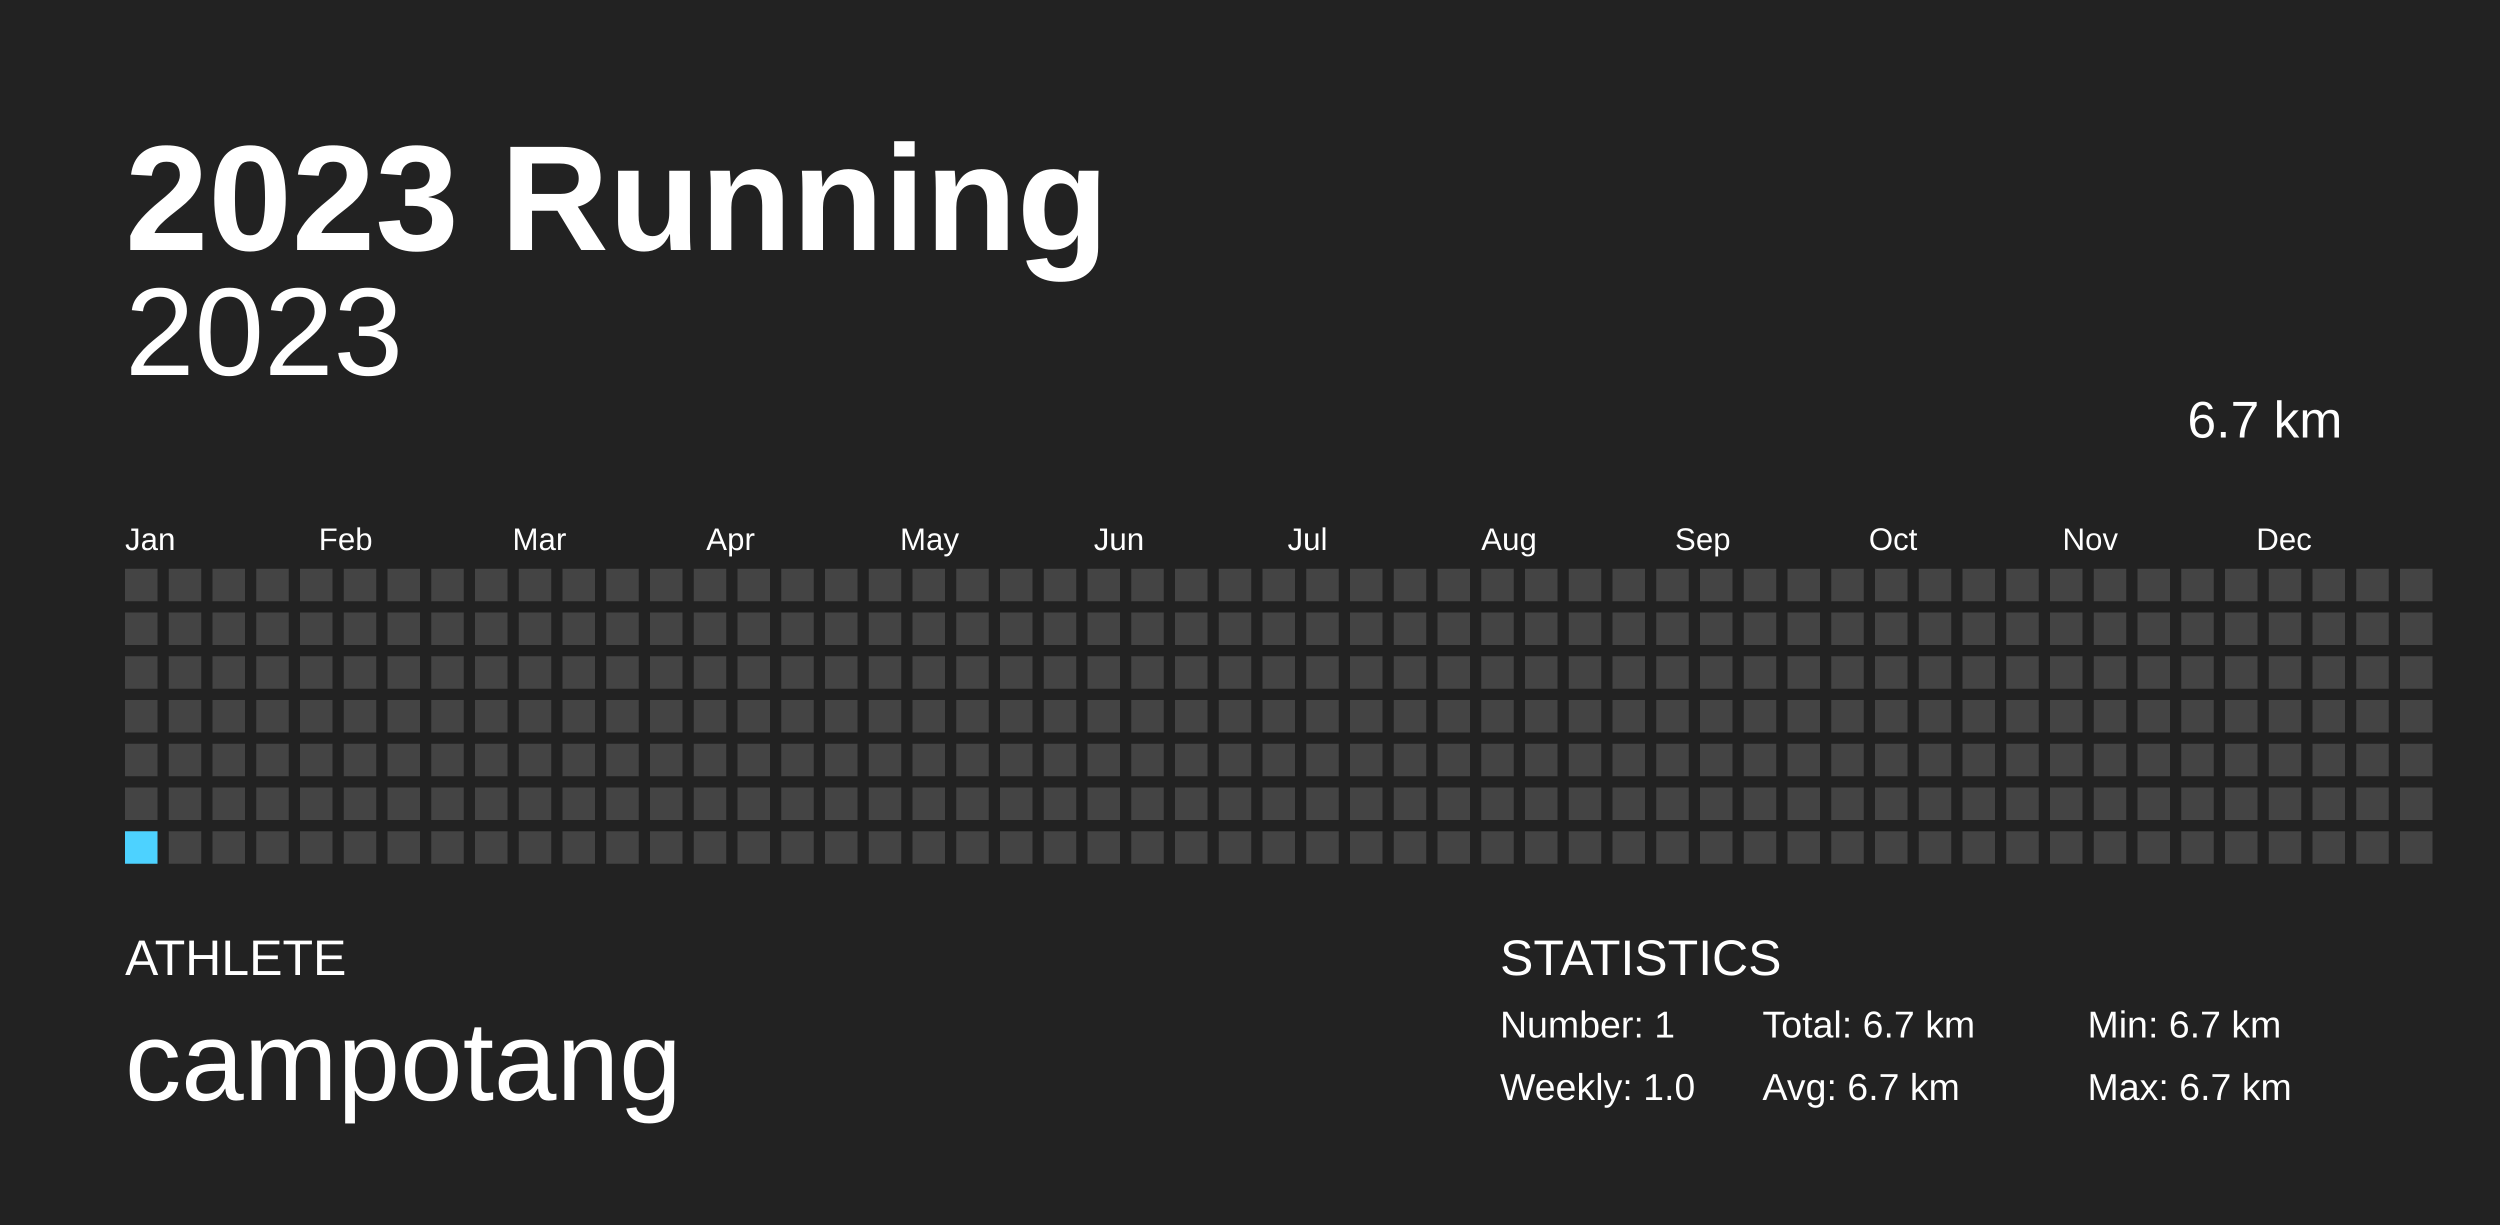
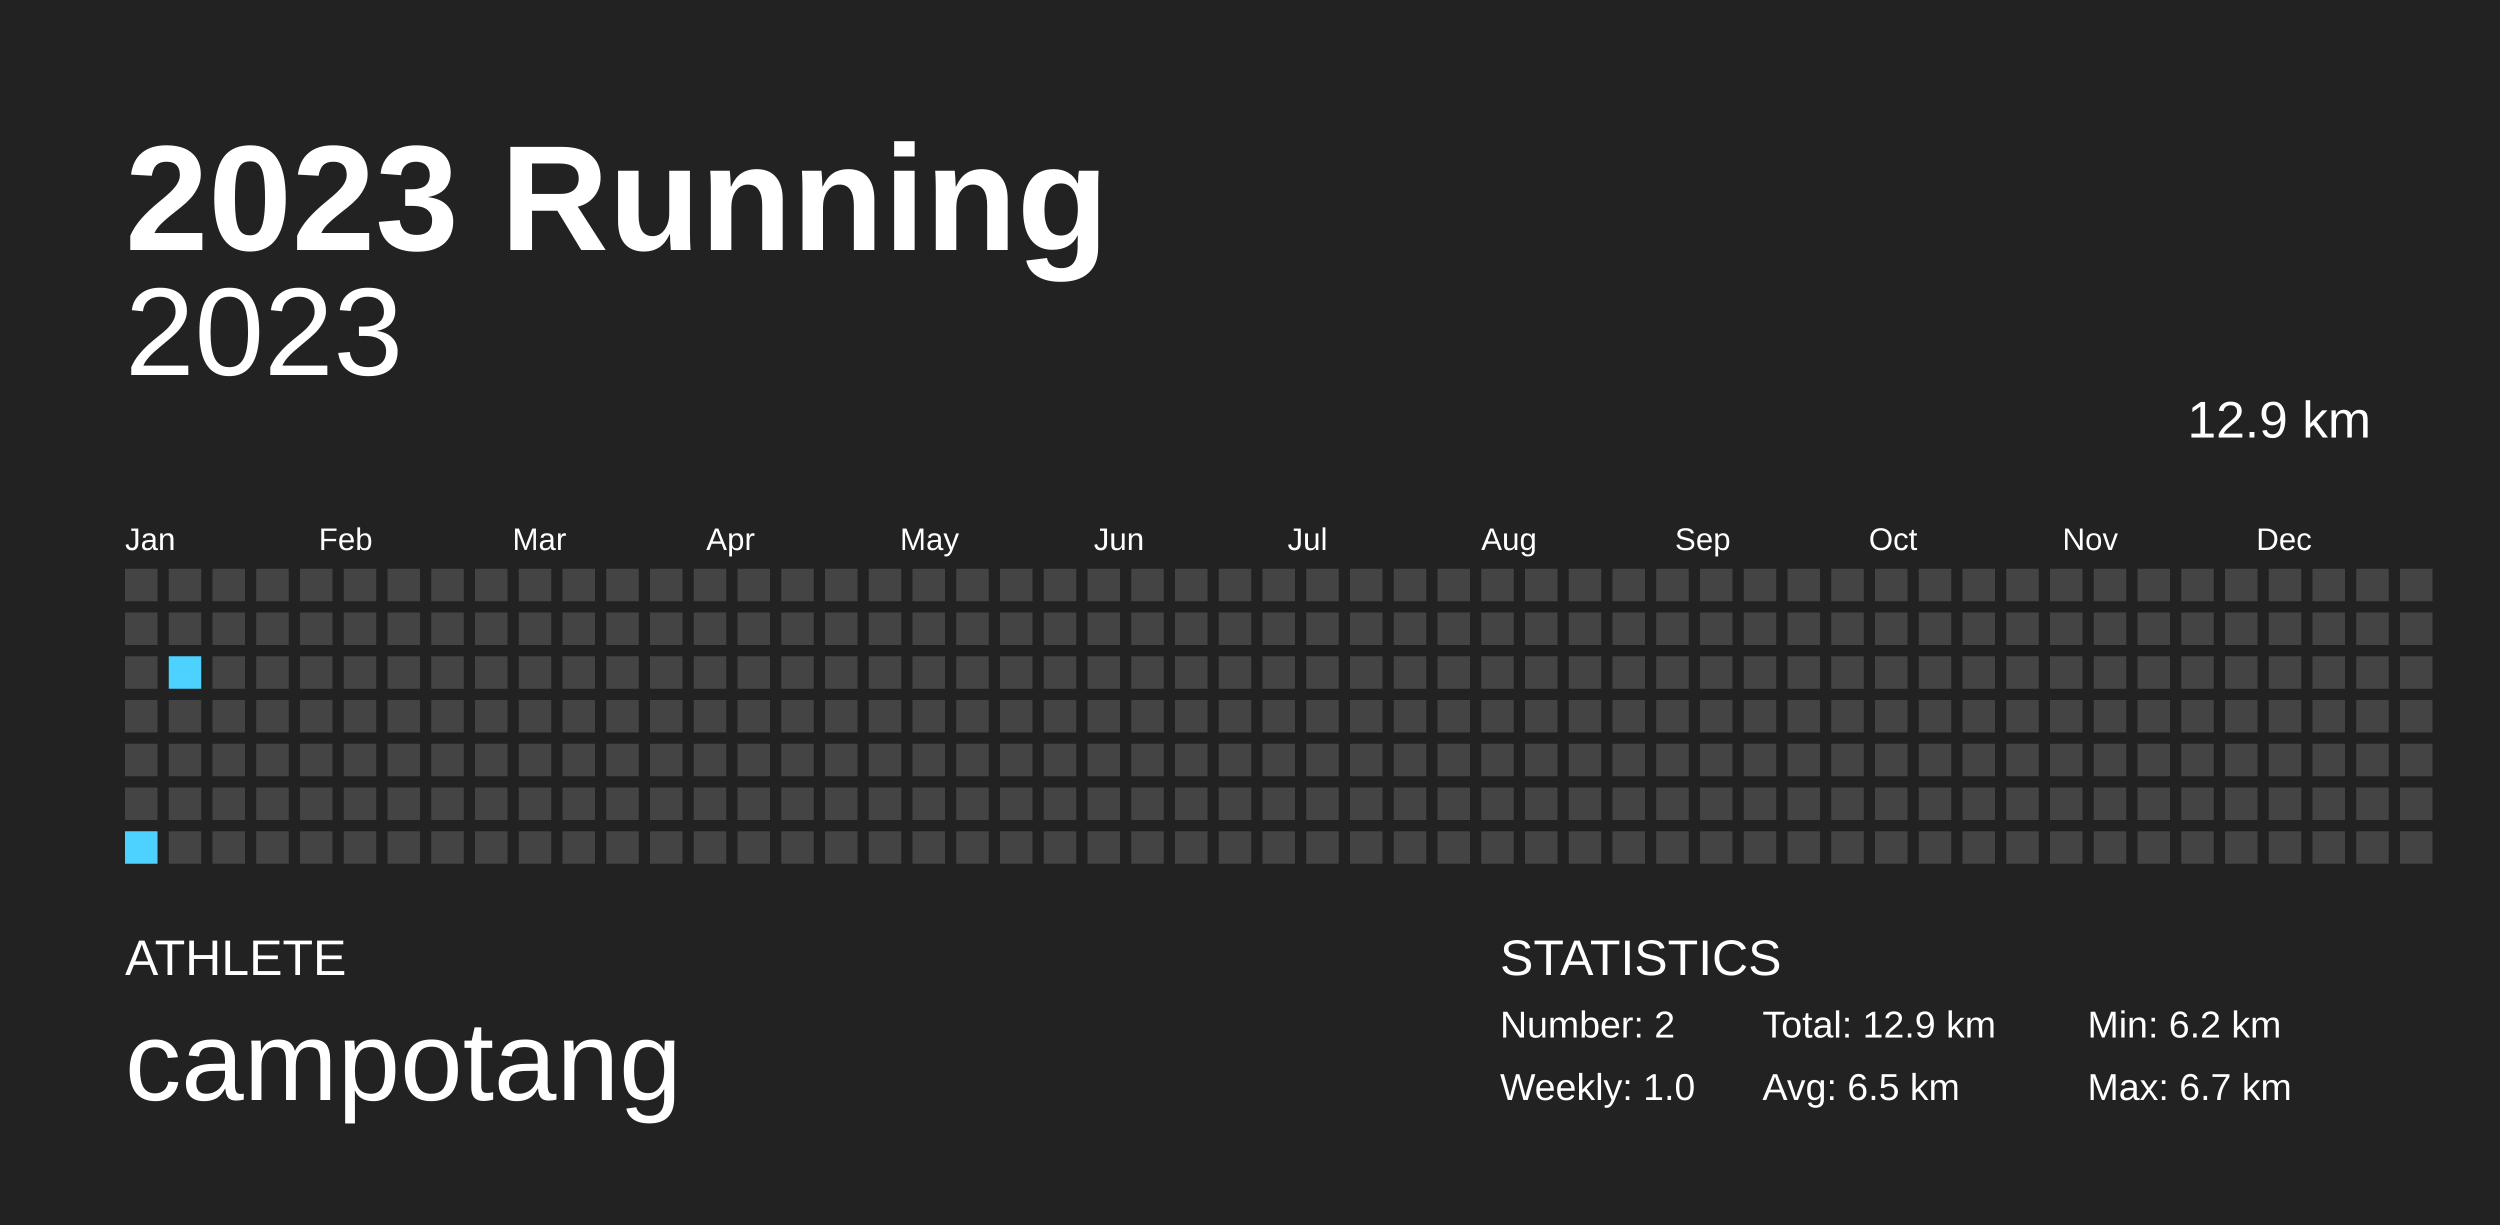
<svg xmlns="http://www.w3.org/2000/svg" baseProfile="full" height="98mm" version="1.1" viewBox="0,0,200,98" width="200mm">
  <defs />
  <rect fill="#222222" height="98" width="200" x="0" y="0" />
  <text fill="#FFFFFF" style="font-size:12px; font-family:Arial; font-weight:bold;" x="10" y="20">2023 Running</text>
  <text fill="#FFFFFF" style="font-size:4px; font-family:Arial" x="10" y="78">ATHLETE</text>
  <text fill="#FFFFFF" style="font-size:9px; font-family:Arial" x="10" y="88">campotang</text>
  <text fill="#FFFFFF" style="font-size:4px; font-family:Arial" x="120" y="78">STATISTICS</text>
-   <text fill="#FFFFFF" style="font-size:3px; font-family:Arial" x="120" y="83">Number: 1</text>
+   <text fill="#FFFFFF" style="font-size:3px; font-family:Arial" x="120" y="83">Number: 2</text>
  <text fill="#FFFFFF" style="font-size:3px; font-family:Arial" x="120" y="88">Weekly: 1.0</text>
-   <text fill="#FFFFFF" style="font-size:3px; font-family:Arial" x="141" y="83">Total: 6.7 km</text>
-   <text fill="#FFFFFF" style="font-size:3px; font-family:Arial" x="141" y="88">Avg: 6.7 km</text>
-   <text fill="#FFFFFF" style="font-size:3px; font-family:Arial" x="167" y="83">Min: 6.7 km</text>
+   <text fill="#FFFFFF" style="font-size:3px; font-family:Arial" x="141" y="83">Total: 12.9 km</text>
+   <text fill="#FFFFFF" style="font-size:3px; font-family:Arial" x="141" y="88">Avg: 6.5 km</text>
+   <text fill="#FFFFFF" style="font-size:3px; font-family:Arial" x="167" y="83">Min: 6.2 km</text>
  <text fill="#FFFFFF" style="font-size:3px; font-family:Arial" x="167" y="88">Max: 6.7 km</text>
  <text alignment-baseline="hanging" fill="#FFFFFF" style="font-size:10.0px; font-family:Arial;" x="10" y="30">2023</text>
-   <text alignment-baseline="hanging" fill="#FFFFFF" style="font-size:4.125px; font-family:Arial;" x="175" y="35">6.7 km</text>
+   <text alignment-baseline="hanging" fill="#FFFFFF" style="font-size:4.125px; font-family:Arial;" x="175" y="35">12.9 km</text>
  <text fill="#FFFFFF" style="font-size:2.5px; font-family:Arial" x="10.0" y="44">Jan</text>
  <text fill="#FFFFFF" style="font-size:2.5px; font-family:Arial" x="25.5" y="44">Feb</text>
  <text fill="#FFFFFF" style="font-size:2.5px; font-family:Arial" x="41.0" y="44">Mar</text>
  <text fill="#FFFFFF" style="font-size:2.5px; font-family:Arial" x="56.5" y="44">Apr</text>
  <text fill="#FFFFFF" style="font-size:2.5px; font-family:Arial" x="72.0" y="44">May</text>
  <text fill="#FFFFFF" style="font-size:2.5px; font-family:Arial" x="87.5" y="44">Jun</text>
  <text fill="#FFFFFF" style="font-size:2.5px; font-family:Arial" x="103.0" y="44">Jul</text>
  <text fill="#FFFFFF" style="font-size:2.5px; font-family:Arial" x="118.5" y="44">Aug</text>
  <text fill="#FFFFFF" style="font-size:2.5px; font-family:Arial" x="134.0" y="44">Sep</text>
  <text fill="#FFFFFF" style="font-size:2.5px; font-family:Arial" x="149.5" y="44">Oct</text>
  <text fill="#FFFFFF" style="font-size:2.5px; font-family:Arial" x="165.0" y="44">Nov</text>
  <text fill="#FFFFFF" style="font-size:2.5px; font-family:Arial" x="180.5" y="44">Dec</text>
  <rect fill="#444444" height="2.6" width="2.6" x="10.0" y="45.5" />
  <rect fill="#444444" height="2.6" width="2.6" x="10.0" y="49.0" />
  <rect fill="#444444" height="2.6" width="2.6" x="10.0" y="52.5" />
  <rect fill="#444444" height="2.6" width="2.6" x="10.0" y="56.0" />
  <rect fill="#444444" height="2.6" width="2.6" x="10.0" y="59.5" />
  <rect fill="#444444" height="2.6" width="2.6" x="10.0" y="63.0" />
-   <rect fill="#4DD2FF" height="2.6" width="2.6" x="10.0" y="66.5" />
+   <rect fill="#4dd2ff" height="2.6" width="2.6" x="10.0" y="66.5" />
  <rect fill="#444444" height="2.6" width="2.6" x="13.5" y="45.5" />
  <rect fill="#444444" height="2.6" width="2.6" x="13.5" y="49.0" />
-   <rect fill="#444444" height="2.6" width="2.6" x="13.5" y="52.5" />
+   <rect fill="#4dd2ff" height="2.6" width="2.6" x="13.5" y="52.5" />
  <rect fill="#444444" height="2.6" width="2.6" x="13.5" y="56.0" />
  <rect fill="#444444" height="2.6" width="2.6" x="13.5" y="59.5" />
  <rect fill="#444444" height="2.6" width="2.6" x="13.5" y="63.0" />
  <rect fill="#444444" height="2.6" width="2.6" x="13.5" y="66.5" />
  <rect fill="#444444" height="2.6" width="2.6" x="17.0" y="45.5" />
  <rect fill="#444444" height="2.6" width="2.6" x="17.0" y="49.0" />
  <rect fill="#444444" height="2.6" width="2.6" x="17.0" y="52.5" />
  <rect fill="#444444" height="2.6" width="2.6" x="17.0" y="56.0" />
  <rect fill="#444444" height="2.6" width="2.6" x="17.0" y="59.5" />
  <rect fill="#444444" height="2.6" width="2.6" x="17.0" y="63.0" />
  <rect fill="#444444" height="2.6" width="2.6" x="17.0" y="66.5" />
  <rect fill="#444444" height="2.6" width="2.6" x="20.5" y="45.5" />
  <rect fill="#444444" height="2.6" width="2.6" x="20.5" y="49.0" />
  <rect fill="#444444" height="2.6" width="2.6" x="20.5" y="52.5" />
  <rect fill="#444444" height="2.6" width="2.6" x="20.5" y="56.0" />
  <rect fill="#444444" height="2.6" width="2.6" x="20.5" y="59.5" />
  <rect fill="#444444" height="2.6" width="2.6" x="20.5" y="63.0" />
  <rect fill="#444444" height="2.6" width="2.6" x="20.5" y="66.5" />
  <rect fill="#444444" height="2.6" width="2.6" x="24.0" y="45.5" />
  <rect fill="#444444" height="2.6" width="2.6" x="24.0" y="49.0" />
  <rect fill="#444444" height="2.6" width="2.6" x="24.0" y="52.5" />
  <rect fill="#444444" height="2.6" width="2.6" x="24.0" y="56.0" />
  <rect fill="#444444" height="2.6" width="2.6" x="24.0" y="59.5" />
  <rect fill="#444444" height="2.6" width="2.6" x="24.0" y="63.0" />
  <rect fill="#444444" height="2.6" width="2.6" x="24.0" y="66.5" />
  <rect fill="#444444" height="2.6" width="2.6" x="27.5" y="45.5" />
  <rect fill="#444444" height="2.6" width="2.6" x="27.5" y="49.0" />
  <rect fill="#444444" height="2.6" width="2.6" x="27.5" y="52.5" />
  <rect fill="#444444" height="2.6" width="2.6" x="27.5" y="56.0" />
  <rect fill="#444444" height="2.6" width="2.6" x="27.5" y="59.5" />
  <rect fill="#444444" height="2.6" width="2.6" x="27.5" y="63.0" />
  <rect fill="#444444" height="2.6" width="2.6" x="27.5" y="66.5" />
  <rect fill="#444444" height="2.6" width="2.6" x="31.0" y="45.5" />
  <rect fill="#444444" height="2.6" width="2.6" x="31.0" y="49.0" />
  <rect fill="#444444" height="2.6" width="2.6" x="31.0" y="52.5" />
  <rect fill="#444444" height="2.6" width="2.6" x="31.0" y="56.0" />
  <rect fill="#444444" height="2.6" width="2.6" x="31.0" y="59.5" />
  <rect fill="#444444" height="2.6" width="2.6" x="31.0" y="63.0" />
  <rect fill="#444444" height="2.6" width="2.6" x="31.0" y="66.5" />
  <rect fill="#444444" height="2.6" width="2.6" x="34.5" y="45.5" />
  <rect fill="#444444" height="2.6" width="2.6" x="34.5" y="49.0" />
  <rect fill="#444444" height="2.6" width="2.6" x="34.5" y="52.5" />
  <rect fill="#444444" height="2.6" width="2.6" x="34.5" y="56.0" />
  <rect fill="#444444" height="2.6" width="2.6" x="34.5" y="59.5" />
  <rect fill="#444444" height="2.6" width="2.6" x="34.5" y="63.0" />
  <rect fill="#444444" height="2.6" width="2.6" x="34.5" y="66.5" />
  <rect fill="#444444" height="2.6" width="2.6" x="38.0" y="45.5" />
  <rect fill="#444444" height="2.6" width="2.6" x="38.0" y="49.0" />
  <rect fill="#444444" height="2.6" width="2.6" x="38.0" y="52.5" />
  <rect fill="#444444" height="2.6" width="2.6" x="38.0" y="56.0" />
  <rect fill="#444444" height="2.6" width="2.6" x="38.0" y="59.5" />
  <rect fill="#444444" height="2.6" width="2.6" x="38.0" y="63.0" />
  <rect fill="#444444" height="2.6" width="2.6" x="38.0" y="66.5" />
  <rect fill="#444444" height="2.6" width="2.6" x="41.5" y="45.5" />
  <rect fill="#444444" height="2.6" width="2.6" x="41.5" y="49.0" />
  <rect fill="#444444" height="2.6" width="2.6" x="41.5" y="52.5" />
  <rect fill="#444444" height="2.6" width="2.6" x="41.5" y="56.0" />
  <rect fill="#444444" height="2.6" width="2.6" x="41.5" y="59.5" />
  <rect fill="#444444" height="2.6" width="2.6" x="41.5" y="63.0" />
  <rect fill="#444444" height="2.6" width="2.6" x="41.5" y="66.5" />
  <rect fill="#444444" height="2.6" width="2.6" x="45.0" y="45.5" />
  <rect fill="#444444" height="2.6" width="2.6" x="45.0" y="49.0" />
  <rect fill="#444444" height="2.6" width="2.6" x="45.0" y="52.5" />
  <rect fill="#444444" height="2.6" width="2.6" x="45.0" y="56.0" />
  <rect fill="#444444" height="2.6" width="2.6" x="45.0" y="59.5" />
  <rect fill="#444444" height="2.6" width="2.6" x="45.0" y="63.0" />
  <rect fill="#444444" height="2.6" width="2.6" x="45.0" y="66.5" />
  <rect fill="#444444" height="2.6" width="2.6" x="48.5" y="45.5" />
  <rect fill="#444444" height="2.6" width="2.6" x="48.5" y="49.0" />
  <rect fill="#444444" height="2.6" width="2.6" x="48.5" y="52.5" />
  <rect fill="#444444" height="2.6" width="2.6" x="48.5" y="56.0" />
  <rect fill="#444444" height="2.6" width="2.6" x="48.5" y="59.5" />
  <rect fill="#444444" height="2.6" width="2.6" x="48.5" y="63.0" />
  <rect fill="#444444" height="2.6" width="2.6" x="48.5" y="66.5" />
  <rect fill="#444444" height="2.6" width="2.6" x="52.0" y="45.5" />
  <rect fill="#444444" height="2.6" width="2.6" x="52.0" y="49.0" />
  <rect fill="#444444" height="2.6" width="2.6" x="52.0" y="52.5" />
  <rect fill="#444444" height="2.6" width="2.6" x="52.0" y="56.0" />
  <rect fill="#444444" height="2.6" width="2.6" x="52.0" y="59.5" />
  <rect fill="#444444" height="2.6" width="2.6" x="52.0" y="63.0" />
  <rect fill="#444444" height="2.6" width="2.6" x="52.0" y="66.5" />
  <rect fill="#444444" height="2.6" width="2.6" x="55.5" y="45.5" />
  <rect fill="#444444" height="2.6" width="2.6" x="55.5" y="49.0" />
  <rect fill="#444444" height="2.6" width="2.6" x="55.5" y="52.5" />
  <rect fill="#444444" height="2.6" width="2.6" x="55.5" y="56.0" />
  <rect fill="#444444" height="2.6" width="2.6" x="55.5" y="59.5" />
  <rect fill="#444444" height="2.6" width="2.6" x="55.5" y="63.0" />
  <rect fill="#444444" height="2.6" width="2.6" x="55.5" y="66.5" />
  <rect fill="#444444" height="2.6" width="2.6" x="59.0" y="45.5" />
  <rect fill="#444444" height="2.6" width="2.6" x="59.0" y="49.0" />
  <rect fill="#444444" height="2.6" width="2.6" x="59.0" y="52.5" />
  <rect fill="#444444" height="2.6" width="2.6" x="59.0" y="56.0" />
  <rect fill="#444444" height="2.6" width="2.6" x="59.0" y="59.5" />
  <rect fill="#444444" height="2.6" width="2.6" x="59.0" y="63.0" />
  <rect fill="#444444" height="2.6" width="2.6" x="59.0" y="66.5" />
  <rect fill="#444444" height="2.6" width="2.6" x="62.5" y="45.5" />
  <rect fill="#444444" height="2.6" width="2.6" x="62.5" y="49.0" />
  <rect fill="#444444" height="2.6" width="2.6" x="62.5" y="52.5" />
  <rect fill="#444444" height="2.6" width="2.6" x="62.5" y="56.0" />
  <rect fill="#444444" height="2.6" width="2.6" x="62.5" y="59.5" />
  <rect fill="#444444" height="2.6" width="2.6" x="62.5" y="63.0" />
  <rect fill="#444444" height="2.6" width="2.6" x="62.5" y="66.5" />
  <rect fill="#444444" height="2.6" width="2.6" x="66.0" y="45.5" />
  <rect fill="#444444" height="2.6" width="2.6" x="66.0" y="49.0" />
  <rect fill="#444444" height="2.6" width="2.6" x="66.0" y="52.5" />
  <rect fill="#444444" height="2.6" width="2.6" x="66.0" y="56.0" />
  <rect fill="#444444" height="2.6" width="2.6" x="66.0" y="59.5" />
  <rect fill="#444444" height="2.6" width="2.6" x="66.0" y="63.0" />
  <rect fill="#444444" height="2.6" width="2.6" x="66.0" y="66.5" />
  <rect fill="#444444" height="2.6" width="2.6" x="69.5" y="45.5" />
  <rect fill="#444444" height="2.6" width="2.6" x="69.5" y="49.0" />
  <rect fill="#444444" height="2.6" width="2.6" x="69.5" y="52.5" />
  <rect fill="#444444" height="2.6" width="2.6" x="69.5" y="56.0" />
  <rect fill="#444444" height="2.6" width="2.6" x="69.5" y="59.5" />
  <rect fill="#444444" height="2.6" width="2.6" x="69.5" y="63.0" />
  <rect fill="#444444" height="2.6" width="2.6" x="69.5" y="66.5" />
  <rect fill="#444444" height="2.6" width="2.6" x="73.0" y="45.5" />
  <rect fill="#444444" height="2.6" width="2.6" x="73.0" y="49.0" />
  <rect fill="#444444" height="2.6" width="2.6" x="73.0" y="52.5" />
  <rect fill="#444444" height="2.6" width="2.6" x="73.0" y="56.0" />
  <rect fill="#444444" height="2.6" width="2.6" x="73.0" y="59.5" />
  <rect fill="#444444" height="2.6" width="2.6" x="73.0" y="63.0" />
  <rect fill="#444444" height="2.6" width="2.6" x="73.0" y="66.5" />
  <rect fill="#444444" height="2.6" width="2.6" x="76.5" y="45.5" />
  <rect fill="#444444" height="2.6" width="2.6" x="76.5" y="49.0" />
  <rect fill="#444444" height="2.6" width="2.6" x="76.5" y="52.5" />
  <rect fill="#444444" height="2.6" width="2.6" x="76.5" y="56.0" />
  <rect fill="#444444" height="2.6" width="2.6" x="76.5" y="59.5" />
  <rect fill="#444444" height="2.6" width="2.6" x="76.5" y="63.0" />
  <rect fill="#444444" height="2.6" width="2.6" x="76.5" y="66.5" />
  <rect fill="#444444" height="2.6" width="2.6" x="80.0" y="45.5" />
  <rect fill="#444444" height="2.6" width="2.6" x="80.0" y="49.0" />
  <rect fill="#444444" height="2.6" width="2.6" x="80.0" y="52.5" />
  <rect fill="#444444" height="2.6" width="2.6" x="80.0" y="56.0" />
  <rect fill="#444444" height="2.6" width="2.6" x="80.0" y="59.5" />
  <rect fill="#444444" height="2.6" width="2.6" x="80.0" y="63.0" />
  <rect fill="#444444" height="2.6" width="2.6" x="80.0" y="66.5" />
  <rect fill="#444444" height="2.6" width="2.6" x="83.5" y="45.5" />
  <rect fill="#444444" height="2.6" width="2.6" x="83.5" y="49.0" />
  <rect fill="#444444" height="2.6" width="2.6" x="83.5" y="52.5" />
  <rect fill="#444444" height="2.6" width="2.6" x="83.5" y="56.0" />
  <rect fill="#444444" height="2.6" width="2.6" x="83.5" y="59.5" />
  <rect fill="#444444" height="2.6" width="2.6" x="83.5" y="63.0" />
  <rect fill="#444444" height="2.6" width="2.6" x="83.5" y="66.5" />
  <rect fill="#444444" height="2.6" width="2.6" x="87.0" y="45.5" />
  <rect fill="#444444" height="2.6" width="2.6" x="87.0" y="49.0" />
  <rect fill="#444444" height="2.6" width="2.6" x="87.0" y="52.5" />
  <rect fill="#444444" height="2.6" width="2.6" x="87.0" y="56.0" />
  <rect fill="#444444" height="2.6" width="2.6" x="87.0" y="59.5" />
  <rect fill="#444444" height="2.6" width="2.6" x="87.0" y="63.0" />
  <rect fill="#444444" height="2.6" width="2.6" x="87.0" y="66.5" />
  <rect fill="#444444" height="2.6" width="2.6" x="90.5" y="45.5" />
  <rect fill="#444444" height="2.6" width="2.6" x="90.5" y="49.0" />
  <rect fill="#444444" height="2.6" width="2.6" x="90.5" y="52.5" />
  <rect fill="#444444" height="2.6" width="2.6" x="90.5" y="56.0" />
  <rect fill="#444444" height="2.6" width="2.6" x="90.5" y="59.5" />
  <rect fill="#444444" height="2.6" width="2.6" x="90.5" y="63.0" />
  <rect fill="#444444" height="2.6" width="2.6" x="90.5" y="66.5" />
  <rect fill="#444444" height="2.6" width="2.6" x="94.0" y="45.5" />
  <rect fill="#444444" height="2.6" width="2.6" x="94.0" y="49.0" />
  <rect fill="#444444" height="2.6" width="2.6" x="94.0" y="52.5" />
  <rect fill="#444444" height="2.6" width="2.6" x="94.0" y="56.0" />
  <rect fill="#444444" height="2.6" width="2.6" x="94.0" y="59.5" />
  <rect fill="#444444" height="2.6" width="2.6" x="94.0" y="63.0" />
  <rect fill="#444444" height="2.6" width="2.6" x="94.0" y="66.5" />
  <rect fill="#444444" height="2.6" width="2.6" x="97.5" y="45.5" />
  <rect fill="#444444" height="2.6" width="2.6" x="97.5" y="49.0" />
  <rect fill="#444444" height="2.6" width="2.6" x="97.5" y="52.5" />
  <rect fill="#444444" height="2.6" width="2.6" x="97.5" y="56.0" />
  <rect fill="#444444" height="2.6" width="2.6" x="97.5" y="59.5" />
  <rect fill="#444444" height="2.6" width="2.6" x="97.5" y="63.0" />
  <rect fill="#444444" height="2.6" width="2.6" x="97.5" y="66.5" />
  <rect fill="#444444" height="2.6" width="2.6" x="101.0" y="45.5" />
  <rect fill="#444444" height="2.6" width="2.6" x="101.0" y="49.0" />
  <rect fill="#444444" height="2.6" width="2.6" x="101.0" y="52.5" />
  <rect fill="#444444" height="2.6" width="2.6" x="101.0" y="56.0" />
  <rect fill="#444444" height="2.6" width="2.6" x="101.0" y="59.5" />
  <rect fill="#444444" height="2.6" width="2.6" x="101.0" y="63.0" />
  <rect fill="#444444" height="2.6" width="2.6" x="101.0" y="66.5" />
  <rect fill="#444444" height="2.6" width="2.6" x="104.5" y="45.5" />
  <rect fill="#444444" height="2.6" width="2.6" x="104.5" y="49.0" />
  <rect fill="#444444" height="2.6" width="2.6" x="104.5" y="52.5" />
  <rect fill="#444444" height="2.6" width="2.6" x="104.5" y="56.0" />
  <rect fill="#444444" height="2.6" width="2.6" x="104.5" y="59.5" />
  <rect fill="#444444" height="2.6" width="2.6" x="104.5" y="63.0" />
  <rect fill="#444444" height="2.6" width="2.6" x="104.5" y="66.5" />
  <rect fill="#444444" height="2.6" width="2.6" x="108.0" y="45.5" />
  <rect fill="#444444" height="2.6" width="2.6" x="108.0" y="49.0" />
  <rect fill="#444444" height="2.6" width="2.6" x="108.0" y="52.5" />
  <rect fill="#444444" height="2.6" width="2.6" x="108.0" y="56.0" />
  <rect fill="#444444" height="2.6" width="2.6" x="108.0" y="59.5" />
  <rect fill="#444444" height="2.6" width="2.6" x="108.0" y="63.0" />
  <rect fill="#444444" height="2.6" width="2.6" x="108.0" y="66.5" />
  <rect fill="#444444" height="2.6" width="2.6" x="111.5" y="45.5" />
  <rect fill="#444444" height="2.6" width="2.6" x="111.5" y="49.0" />
  <rect fill="#444444" height="2.6" width="2.6" x="111.5" y="52.5" />
  <rect fill="#444444" height="2.6" width="2.6" x="111.5" y="56.0" />
  <rect fill="#444444" height="2.6" width="2.6" x="111.5" y="59.5" />
  <rect fill="#444444" height="2.6" width="2.6" x="111.5" y="63.0" />
  <rect fill="#444444" height="2.6" width="2.6" x="111.5" y="66.5" />
  <rect fill="#444444" height="2.6" width="2.6" x="115.0" y="45.5" />
  <rect fill="#444444" height="2.6" width="2.6" x="115.0" y="49.0" />
  <rect fill="#444444" height="2.6" width="2.6" x="115.0" y="52.5" />
  <rect fill="#444444" height="2.6" width="2.6" x="115.0" y="56.0" />
  <rect fill="#444444" height="2.6" width="2.6" x="115.0" y="59.5" />
  <rect fill="#444444" height="2.6" width="2.6" x="115.0" y="63.0" />
  <rect fill="#444444" height="2.6" width="2.6" x="115.0" y="66.5" />
  <rect fill="#444444" height="2.6" width="2.6" x="118.5" y="45.5" />
  <rect fill="#444444" height="2.6" width="2.6" x="118.5" y="49.0" />
  <rect fill="#444444" height="2.6" width="2.6" x="118.5" y="52.5" />
  <rect fill="#444444" height="2.6" width="2.6" x="118.5" y="56.0" />
  <rect fill="#444444" height="2.6" width="2.6" x="118.5" y="59.5" />
  <rect fill="#444444" height="2.6" width="2.6" x="118.5" y="63.0" />
  <rect fill="#444444" height="2.6" width="2.6" x="118.5" y="66.5" />
  <rect fill="#444444" height="2.6" width="2.6" x="122.0" y="45.5" />
  <rect fill="#444444" height="2.6" width="2.6" x="122.0" y="49.0" />
  <rect fill="#444444" height="2.6" width="2.6" x="122.0" y="52.5" />
  <rect fill="#444444" height="2.6" width="2.6" x="122.0" y="56.0" />
  <rect fill="#444444" height="2.6" width="2.6" x="122.0" y="59.5" />
  <rect fill="#444444" height="2.6" width="2.6" x="122.0" y="63.0" />
  <rect fill="#444444" height="2.6" width="2.6" x="122.0" y="66.5" />
  <rect fill="#444444" height="2.6" width="2.6" x="125.5" y="45.5" />
  <rect fill="#444444" height="2.6" width="2.6" x="125.5" y="49.0" />
  <rect fill="#444444" height="2.6" width="2.6" x="125.5" y="52.5" />
  <rect fill="#444444" height="2.6" width="2.6" x="125.5" y="56.0" />
  <rect fill="#444444" height="2.6" width="2.6" x="125.5" y="59.5" />
  <rect fill="#444444" height="2.6" width="2.6" x="125.5" y="63.0" />
  <rect fill="#444444" height="2.6" width="2.6" x="125.5" y="66.5" />
  <rect fill="#444444" height="2.6" width="2.6" x="129.0" y="45.5" />
  <rect fill="#444444" height="2.6" width="2.6" x="129.0" y="49.0" />
  <rect fill="#444444" height="2.6" width="2.6" x="129.0" y="52.5" />
  <rect fill="#444444" height="2.6" width="2.6" x="129.0" y="56.0" />
  <rect fill="#444444" height="2.6" width="2.6" x="129.0" y="59.5" />
  <rect fill="#444444" height="2.6" width="2.6" x="129.0" y="63.0" />
  <rect fill="#444444" height="2.6" width="2.6" x="129.0" y="66.5" />
  <rect fill="#444444" height="2.6" width="2.6" x="132.5" y="45.5" />
  <rect fill="#444444" height="2.6" width="2.6" x="132.5" y="49.0" />
  <rect fill="#444444" height="2.6" width="2.6" x="132.5" y="52.5" />
  <rect fill="#444444" height="2.6" width="2.6" x="132.5" y="56.0" />
  <rect fill="#444444" height="2.6" width="2.6" x="132.5" y="59.5" />
  <rect fill="#444444" height="2.6" width="2.6" x="132.5" y="63.0" />
  <rect fill="#444444" height="2.6" width="2.6" x="132.5" y="66.5" />
  <rect fill="#444444" height="2.6" width="2.6" x="136.0" y="45.5" />
  <rect fill="#444444" height="2.6" width="2.6" x="136.0" y="49.0" />
  <rect fill="#444444" height="2.6" width="2.6" x="136.0" y="52.5" />
  <rect fill="#444444" height="2.6" width="2.6" x="136.0" y="56.0" />
  <rect fill="#444444" height="2.6" width="2.6" x="136.0" y="59.5" />
  <rect fill="#444444" height="2.6" width="2.6" x="136.0" y="63.0" />
  <rect fill="#444444" height="2.6" width="2.6" x="136.0" y="66.5" />
  <rect fill="#444444" height="2.6" width="2.6" x="139.5" y="45.5" />
  <rect fill="#444444" height="2.6" width="2.6" x="139.5" y="49.0" />
  <rect fill="#444444" height="2.6" width="2.6" x="139.5" y="52.5" />
  <rect fill="#444444" height="2.6" width="2.6" x="139.5" y="56.0" />
  <rect fill="#444444" height="2.6" width="2.6" x="139.5" y="59.5" />
  <rect fill="#444444" height="2.6" width="2.6" x="139.5" y="63.0" />
  <rect fill="#444444" height="2.6" width="2.6" x="139.5" y="66.5" />
  <rect fill="#444444" height="2.6" width="2.6" x="143.0" y="45.5" />
  <rect fill="#444444" height="2.6" width="2.6" x="143.0" y="49.0" />
  <rect fill="#444444" height="2.6" width="2.6" x="143.0" y="52.5" />
  <rect fill="#444444" height="2.6" width="2.6" x="143.0" y="56.0" />
  <rect fill="#444444" height="2.6" width="2.6" x="143.0" y="59.5" />
  <rect fill="#444444" height="2.6" width="2.6" x="143.0" y="63.0" />
  <rect fill="#444444" height="2.6" width="2.6" x="143.0" y="66.5" />
  <rect fill="#444444" height="2.6" width="2.6" x="146.5" y="45.5" />
  <rect fill="#444444" height="2.6" width="2.6" x="146.5" y="49.0" />
  <rect fill="#444444" height="2.6" width="2.6" x="146.5" y="52.5" />
  <rect fill="#444444" height="2.6" width="2.6" x="146.5" y="56.0" />
  <rect fill="#444444" height="2.6" width="2.6" x="146.5" y="59.5" />
  <rect fill="#444444" height="2.6" width="2.6" x="146.5" y="63.0" />
  <rect fill="#444444" height="2.6" width="2.6" x="146.5" y="66.5" />
  <rect fill="#444444" height="2.6" width="2.6" x="150.0" y="45.5" />
  <rect fill="#444444" height="2.6" width="2.6" x="150.0" y="49.0" />
  <rect fill="#444444" height="2.6" width="2.6" x="150.0" y="52.5" />
  <rect fill="#444444" height="2.6" width="2.6" x="150.0" y="56.0" />
  <rect fill="#444444" height="2.6" width="2.6" x="150.0" y="59.5" />
  <rect fill="#444444" height="2.6" width="2.6" x="150.0" y="63.0" />
  <rect fill="#444444" height="2.6" width="2.6" x="150.0" y="66.5" />
  <rect fill="#444444" height="2.6" width="2.6" x="153.5" y="45.5" />
  <rect fill="#444444" height="2.6" width="2.6" x="153.5" y="49.0" />
  <rect fill="#444444" height="2.6" width="2.6" x="153.5" y="52.5" />
  <rect fill="#444444" height="2.6" width="2.6" x="153.5" y="56.0" />
  <rect fill="#444444" height="2.6" width="2.6" x="153.5" y="59.5" />
  <rect fill="#444444" height="2.6" width="2.6" x="153.5" y="63.0" />
  <rect fill="#444444" height="2.6" width="2.6" x="153.5" y="66.5" />
  <rect fill="#444444" height="2.6" width="2.6" x="157.0" y="45.5" />
  <rect fill="#444444" height="2.6" width="2.6" x="157.0" y="49.0" />
  <rect fill="#444444" height="2.6" width="2.6" x="157.0" y="52.5" />
  <rect fill="#444444" height="2.6" width="2.6" x="157.0" y="56.0" />
  <rect fill="#444444" height="2.6" width="2.6" x="157.0" y="59.5" />
  <rect fill="#444444" height="2.6" width="2.6" x="157.0" y="63.0" />
  <rect fill="#444444" height="2.6" width="2.6" x="157.0" y="66.5" />
  <rect fill="#444444" height="2.6" width="2.6" x="160.5" y="45.5" />
  <rect fill="#444444" height="2.6" width="2.6" x="160.5" y="49.0" />
  <rect fill="#444444" height="2.6" width="2.6" x="160.5" y="52.5" />
  <rect fill="#444444" height="2.6" width="2.6" x="160.5" y="56.0" />
  <rect fill="#444444" height="2.6" width="2.6" x="160.5" y="59.5" />
  <rect fill="#444444" height="2.6" width="2.6" x="160.5" y="63.0" />
  <rect fill="#444444" height="2.6" width="2.6" x="160.5" y="66.5" />
  <rect fill="#444444" height="2.6" width="2.6" x="164.0" y="45.5" />
  <rect fill="#444444" height="2.6" width="2.6" x="164.0" y="49.0" />
  <rect fill="#444444" height="2.6" width="2.6" x="164.0" y="52.5" />
  <rect fill="#444444" height="2.6" width="2.6" x="164.0" y="56.0" />
  <rect fill="#444444" height="2.6" width="2.6" x="164.0" y="59.5" />
  <rect fill="#444444" height="2.6" width="2.6" x="164.0" y="63.0" />
  <rect fill="#444444" height="2.6" width="2.6" x="164.0" y="66.5" />
  <rect fill="#444444" height="2.6" width="2.6" x="167.5" y="45.5" />
  <rect fill="#444444" height="2.6" width="2.6" x="167.5" y="49.0" />
  <rect fill="#444444" height="2.6" width="2.6" x="167.5" y="52.5" />
  <rect fill="#444444" height="2.6" width="2.6" x="167.5" y="56.0" />
  <rect fill="#444444" height="2.6" width="2.6" x="167.5" y="59.5" />
  <rect fill="#444444" height="2.6" width="2.6" x="167.5" y="63.0" />
  <rect fill="#444444" height="2.6" width="2.6" x="167.5" y="66.5" />
  <rect fill="#444444" height="2.6" width="2.6" x="171.0" y="45.5" />
  <rect fill="#444444" height="2.6" width="2.6" x="171.0" y="49.0" />
  <rect fill="#444444" height="2.6" width="2.6" x="171.0" y="52.5" />
  <rect fill="#444444" height="2.6" width="2.6" x="171.0" y="56.0" />
  <rect fill="#444444" height="2.6" width="2.6" x="171.0" y="59.5" />
  <rect fill="#444444" height="2.6" width="2.6" x="171.0" y="63.0" />
  <rect fill="#444444" height="2.6" width="2.6" x="171.0" y="66.5" />
  <rect fill="#444444" height="2.6" width="2.6" x="174.5" y="45.5" />
  <rect fill="#444444" height="2.6" width="2.6" x="174.5" y="49.0" />
  <rect fill="#444444" height="2.6" width="2.6" x="174.5" y="52.5" />
  <rect fill="#444444" height="2.6" width="2.6" x="174.5" y="56.0" />
  <rect fill="#444444" height="2.6" width="2.6" x="174.5" y="59.5" />
  <rect fill="#444444" height="2.6" width="2.6" x="174.5" y="63.0" />
  <rect fill="#444444" height="2.6" width="2.6" x="174.5" y="66.5" />
  <rect fill="#444444" height="2.6" width="2.6" x="178.0" y="45.5" />
  <rect fill="#444444" height="2.6" width="2.6" x="178.0" y="49.0" />
  <rect fill="#444444" height="2.6" width="2.6" x="178.0" y="52.5" />
  <rect fill="#444444" height="2.6" width="2.6" x="178.0" y="56.0" />
  <rect fill="#444444" height="2.6" width="2.6" x="178.0" y="59.5" />
  <rect fill="#444444" height="2.6" width="2.6" x="178.0" y="63.0" />
  <rect fill="#444444" height="2.6" width="2.6" x="178.0" y="66.5" />
  <rect fill="#444444" height="2.6" width="2.6" x="181.5" y="45.5" />
  <rect fill="#444444" height="2.6" width="2.6" x="181.5" y="49.0" />
  <rect fill="#444444" height="2.6" width="2.6" x="181.5" y="52.5" />
  <rect fill="#444444" height="2.6" width="2.6" x="181.5" y="56.0" />
  <rect fill="#444444" height="2.6" width="2.6" x="181.5" y="59.5" />
  <rect fill="#444444" height="2.6" width="2.6" x="181.5" y="63.0" />
  <rect fill="#444444" height="2.6" width="2.6" x="181.5" y="66.5" />
  <rect fill="#444444" height="2.6" width="2.6" x="185.0" y="45.5" />
  <rect fill="#444444" height="2.6" width="2.6" x="185.0" y="49.0" />
  <rect fill="#444444" height="2.6" width="2.6" x="185.0" y="52.5" />
  <rect fill="#444444" height="2.6" width="2.6" x="185.0" y="56.0" />
  <rect fill="#444444" height="2.6" width="2.6" x="185.0" y="59.5" />
  <rect fill="#444444" height="2.6" width="2.6" x="185.0" y="63.0" />
  <rect fill="#444444" height="2.6" width="2.6" x="185.0" y="66.5" />
  <rect fill="#444444" height="2.6" width="2.6" x="188.5" y="45.5" />
  <rect fill="#444444" height="2.6" width="2.6" x="188.5" y="49.0" />
  <rect fill="#444444" height="2.6" width="2.6" x="188.5" y="52.5" />
  <rect fill="#444444" height="2.6" width="2.6" x="188.5" y="56.0" />
  <rect fill="#444444" height="2.6" width="2.6" x="188.5" y="59.5" />
  <rect fill="#444444" height="2.6" width="2.6" x="188.5" y="63.0" />
  <rect fill="#444444" height="2.6" width="2.6" x="188.5" y="66.5" />
  <rect fill="#444444" height="2.6" width="2.6" x="192.0" y="45.5" />
  <rect fill="#444444" height="2.6" width="2.6" x="192.0" y="49.0" />
  <rect fill="#444444" height="2.6" width="2.6" x="192.0" y="52.5" />
  <rect fill="#444444" height="2.6" width="2.6" x="192.0" y="56.0" />
  <rect fill="#444444" height="2.6" width="2.6" x="192.0" y="59.5" />
  <rect fill="#444444" height="2.6" width="2.6" x="192.0" y="63.0" />
  <rect fill="#444444" height="2.6" width="2.6" x="192.0" y="66.5" />
</svg>
